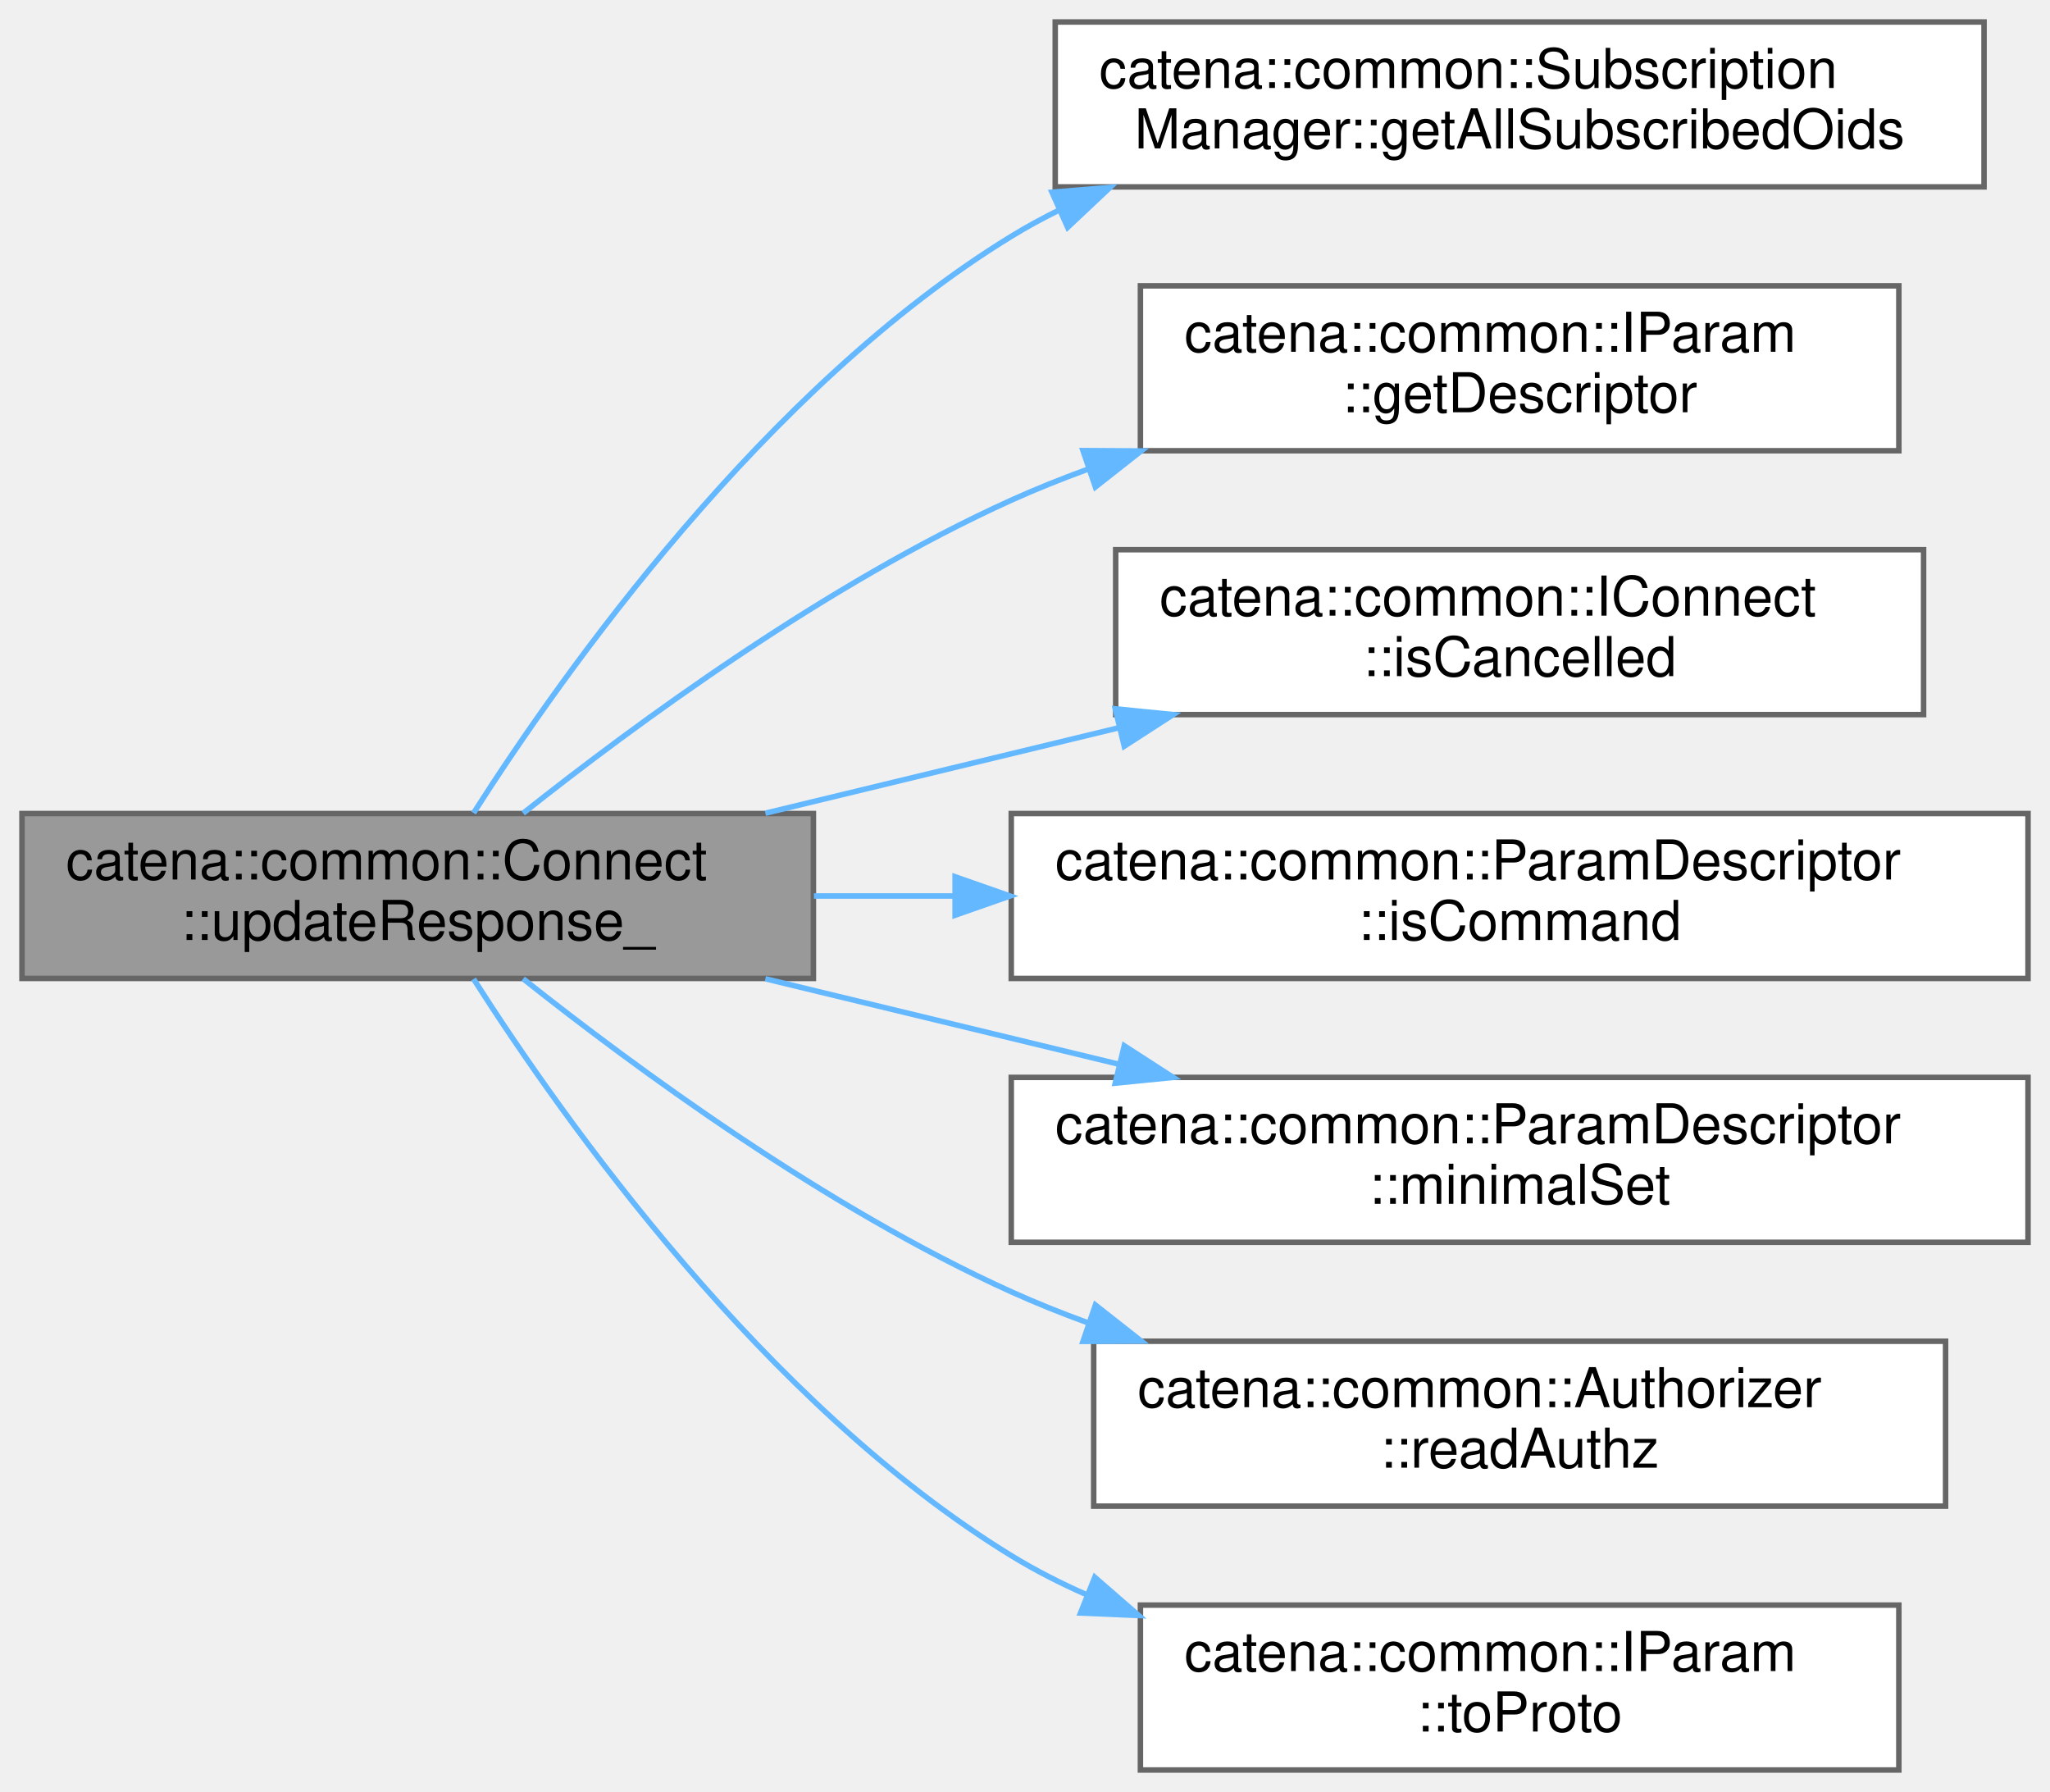
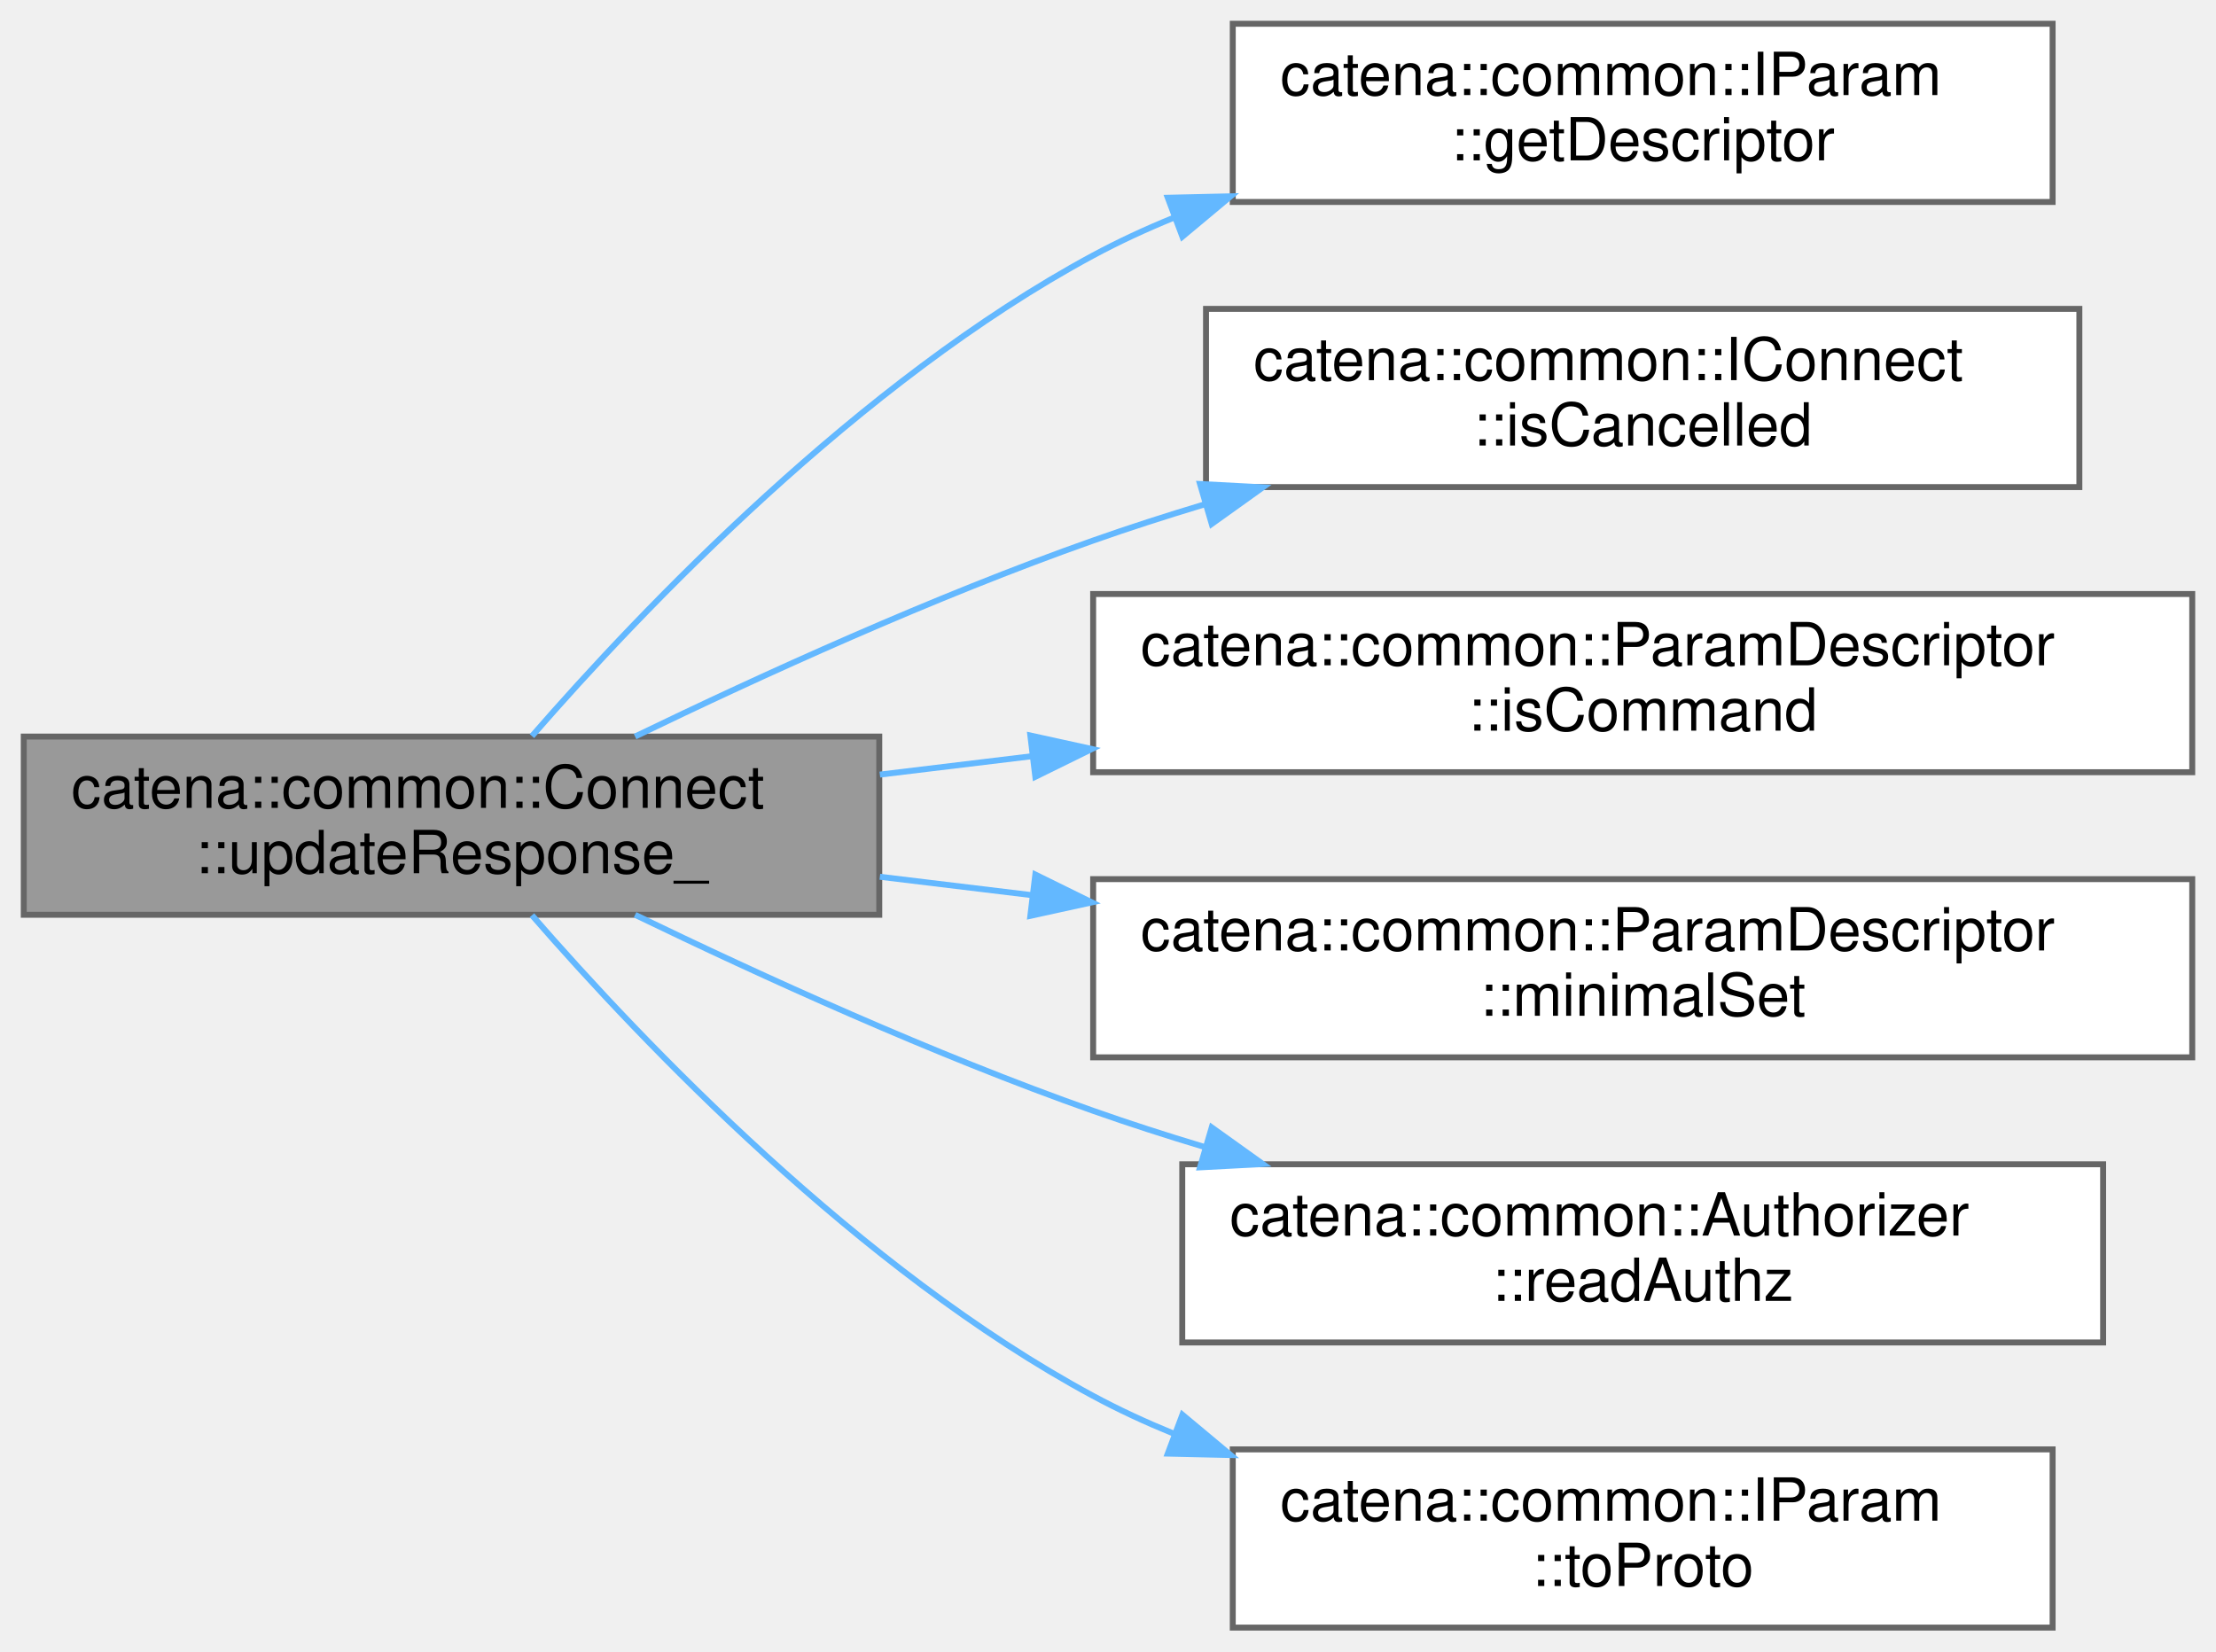
- <svg xmlns="http://www.w3.org/2000/svg" xmlns:xlink="http://www.w3.org/1999/xlink" width="373pt" height="326pt" viewBox="0.00 0.00 373.00 326.00">
-   <g id="graph0" class="graph" transform="scale(1 1) rotate(0) translate(4 322)">
+ <svg xmlns="http://www.w3.org/2000/svg" xmlns:xlink="http://www.w3.org/1999/xlink" width="373pt" height="278pt" viewBox="0.00 0.00 373.00 278.00">
+   <g id="graph0" class="graph" transform="scale(1 1) rotate(0) translate(4 274)">
    <g id="Node000001" class="node">
      <g id="a_Node000001">
        <a xlink:title="Updates the response message with parameter values and handles authorization checks.">
-           <polygon fill="#999999" stroke="#666666" points="144,-174 0,-174 0,-144 144,-144 144,-174" />
-           <text text-anchor="start" x="8" y="-162" font-family="Helvetica,sans-Serif" font-size="10.00">catena::common::Connect</text>
-           <text text-anchor="middle" x="72" y="-151" font-family="Helvetica,sans-Serif" font-size="10.00">::updateResponse_</text>
+           <polygon fill="#999999" stroke="#666666" points="144,-150 0,-150 0,-120 144,-120 144,-150" />
+           <text text-anchor="start" x="8" y="-138" font-family="Helvetica,sans-Serif" font-size="10.00">catena::common::Connect</text>
+           <text text-anchor="middle" x="72" y="-127" font-family="Helvetica,sans-Serif" font-size="10.00">::updateResponse_</text>
        </a>
      </g>
    </g>
    <g id="Node000002" class="node">
      <g id="a_Node000002">
-         <a xlink:href="classcatena_1_1common_1_1SubscriptionManager.html#a245162e88e28757a9b4ba434da10404d" target="_top" xlink:title="Get all subscribed OIDs, including expanding wildcard subscriptions.">
-           <polygon fill="white" stroke="#666666" points="357,-318 188,-318 188,-288 357,-288 357,-318" />
-           <text text-anchor="start" x="196" y="-306" font-family="Helvetica,sans-Serif" font-size="10.00">catena::common::Subscription</text>
-           <text text-anchor="middle" x="272.5" y="-295" font-family="Helvetica,sans-Serif" font-size="10.00">Manager::getAllSubscribedOids</text>
-         </a>
-       </g>
-     </g>
-     <g id="edge1_Node000001_Node000002" class="edge">
-       <g id="a_edge1_Node000001_Node000002">
-         <a xlink:title=" ">
-           <path fill="none" stroke="#63b8ff" d="M82.17,-174.1C98.52,-199.72 135.25,-251.59 180,-279 182.8,-280.72 185.72,-282.31 188.73,-283.79" />
-           <polygon fill="#63b8ff" stroke="#63b8ff" points="187.41,-287.03 197.97,-287.9 190.26,-280.64 187.41,-287.03" />
-         </a>
-       </g>
-     </g>
-     <g id="Node000003" class="node">
-       <g id="a_Node000003">
        <a xlink:href="classcatena_1_1common_1_1IParam.html#ad8e8b3d2e2ea7ad8a6bc60af426b5e3e" target="_top" xlink:title="get the descriptor of the parameter">
          <polygon fill="white" stroke="#666666" points="341.5,-270 203.5,-270 203.5,-240 341.5,-240 341.5,-270" />
          <text text-anchor="start" x="211.5" y="-258" font-family="Helvetica,sans-Serif" font-size="10.00">catena::common::IParam</text>
          <text text-anchor="middle" x="272.5" y="-247" font-family="Helvetica,sans-Serif" font-size="10.00">::getDescriptor</text>
        </a>
      </g>
    </g>
-     <g id="edge2_Node000001_Node000003" class="edge">
-       <g id="a_edge2_Node000001_Node000003">
+     <g id="edge1_Node000001_Node000002" class="edge">
+       <g id="a_edge1_Node000001_Node000002">
        <a xlink:title=" ">
-           <path fill="none" stroke="#63b8ff" d="M91.19,-174.06C111.62,-190.27 146.33,-215.79 180,-231 184.44,-233.01 189.09,-234.87 193.82,-236.6" />
-           <polygon fill="#63b8ff" stroke="#63b8ff" points="193.05,-240.03 203.64,-239.96 195.31,-233.41 193.05,-240.03" />
+           <path fill="none" stroke="#63b8ff" d="M85.54,-150.08C104.02,-171.33 140.67,-209.82 180,-231 184.29,-233.31 188.82,-235.41 193.47,-237.31" />
+           <polygon fill="#63b8ff" stroke="#63b8ff" points="192.56,-240.71 203.15,-240.95 195.02,-234.16 192.56,-240.71" />
        </a>
      </g>
    </g>
-     <g id="Node000004" class="node">
-       <g id="a_Node000004">
+     <g id="Node000003" class="node">
+       <g id="a_Node000003">
        <a xlink:href="classcatena_1_1common_1_1IConnect.html#a9e16530ff77a84dcb7c2b78d94dc88cd" target="_top" xlink:title="Returns true if the call has been canceled.">
          <polygon fill="white" stroke="#666666" points="346,-222 199,-222 199,-192 346,-192 346,-222" />
          <text text-anchor="start" x="207" y="-210" font-family="Helvetica,sans-Serif" font-size="10.00">catena::common::IConnect</text>
          <text text-anchor="middle" x="272.5" y="-199" font-family="Helvetica,sans-Serif" font-size="10.00">::isCancelled</text>
        </a>
      </g>
    </g>
-     <g id="edge3_Node000001_Node000004" class="edge">
-       <g id="a_edge3_Node000001_Node000004">
+     <g id="edge2_Node000001_Node000003" class="edge">
+       <g id="a_edge2_Node000001_Node000003">
        <a xlink:title=" ">
-           <path fill="none" stroke="#63b8ff" d="M135.26,-174.06C155.68,-178.99 178.53,-184.52 199.6,-189.61" />
-           <polygon fill="#63b8ff" stroke="#63b8ff" points="198.92,-193.05 209.46,-192 200.56,-186.25 198.92,-193.05" />
+           <path fill="none" stroke="#63b8ff" d="M102.9,-150.01C124.06,-160.24 153.31,-173.59 180,-183 186,-185.12 192.27,-187.14 198.61,-189.05" />
+           <polygon fill="#63b8ff" stroke="#63b8ff" points="197.99,-192.52 208.57,-191.96 199.96,-185.8 197.99,-192.52" />
        </a>
      </g>
    </g>
-     <g id="Node000005" class="node">
-       <g id="a_Node000005">
+     <g id="Node000004" class="node">
+       <g id="a_Node000004">
        <a xlink:href="classcatena_1_1common_1_1ParamDescriptor.html#a6ca1484257859b619af0472163bd11d2" target="_top" xlink:title="return true if this is a command parameter">
          <polygon fill="white" stroke="#666666" points="365,-174 180,-174 180,-144 365,-144 365,-174" />
          <text text-anchor="start" x="188" y="-162" font-family="Helvetica,sans-Serif" font-size="10.00">catena::common::ParamDescriptor</text>
          <text text-anchor="middle" x="272.5" y="-151" font-family="Helvetica,sans-Serif" font-size="10.00">::isCommand</text>
        </a>
      </g>
    </g>
-     <g id="edge4_Node000001_Node000005" class="edge">
-       <g id="a_edge4_Node000001_Node000005">
+     <g id="edge3_Node000001_Node000004" class="edge">
+       <g id="a_edge3_Node000001_Node000004">
        <a xlink:title=" ">
-           <path fill="none" stroke="#63b8ff" d="M144.1,-159C152.42,-159 161.02,-159 169.65,-159" />
-           <polygon fill="#63b8ff" stroke="#63b8ff" points="169.78,-162.5 179.78,-159 169.78,-155.5 169.78,-162.5" />
+           <path fill="none" stroke="#63b8ff" d="M144.1,-143.6C152.42,-144.6 161.02,-145.64 169.65,-146.69" />
+           <polygon fill="#63b8ff" stroke="#63b8ff" points="169.43,-150.18 179.78,-147.91 170.27,-143.23 169.43,-150.18" />
        </a>
      </g>
    </g>
-     <g id="Node000006" class="node">
-       <g id="a_Node000006">
+     <g id="Node000005" class="node">
+       <g id="a_Node000005">
        <a xlink:href="classcatena_1_1common_1_1ParamDescriptor.html#a3359048d338b4a6b8202e85852d44d66" target="_top" xlink:title="get the minimal set status of the parameter">
          <polygon fill="white" stroke="#666666" points="365,-126 180,-126 180,-96 365,-96 365,-126" />
          <text text-anchor="start" x="188" y="-114" font-family="Helvetica,sans-Serif" font-size="10.00">catena::common::ParamDescriptor</text>
          <text text-anchor="middle" x="272.5" y="-103" font-family="Helvetica,sans-Serif" font-size="10.00">::minimalSet</text>
        </a>
      </g>
    </g>
-     <g id="edge5_Node000001_Node000006" class="edge">
-       <g id="a_edge5_Node000001_Node000006">
+     <g id="edge4_Node000001_Node000005" class="edge">
+       <g id="a_edge4_Node000001_Node000005">
        <a xlink:title=" ">
-           <path fill="none" stroke="#63b8ff" d="M135.26,-143.94C155.68,-139.01 178.53,-133.48 199.6,-128.39" />
-           <polygon fill="#63b8ff" stroke="#63b8ff" points="200.56,-131.75 209.46,-126 198.92,-124.95 200.56,-131.75" />
+           <path fill="none" stroke="#63b8ff" d="M144.1,-126.4C152.42,-125.4 161.02,-124.36 169.65,-123.31" />
+           <polygon fill="#63b8ff" stroke="#63b8ff" points="170.27,-126.77 179.78,-122.09 169.43,-119.82 170.27,-126.77" />
        </a>
      </g>
    </g>
-     <g id="Node000007" class="node">
-       <g id="a_Node000007">
+     <g id="Node000006" class="node">
+       <g id="a_Node000006">
        <a xlink:href="classcatena_1_1common_1_1Authorizer.html#a2d0c5c9888480653d5c189c102513401" target="_top" xlink:title="Check if the client has read authorization.">
          <polygon fill="white" stroke="#666666" points="350,-78 195,-78 195,-48 350,-48 350,-78" />
          <text text-anchor="start" x="203" y="-66" font-family="Helvetica,sans-Serif" font-size="10.00">catena::common::Authorizer</text>
          <text text-anchor="middle" x="272.5" y="-55" font-family="Helvetica,sans-Serif" font-size="10.00">::readAuthz</text>
        </a>
      </g>
    </g>
-     <g id="edge6_Node000001_Node000007" class="edge">
-       <g id="a_edge6_Node000001_Node000007">
+     <g id="edge5_Node000001_Node000006" class="edge">
+       <g id="a_edge5_Node000001_Node000006">
        <a xlink:title=" ">
-           <path fill="none" stroke="#63b8ff" d="M91.19,-143.94C111.62,-127.73 146.33,-102.21 180,-87 184.44,-84.99 189.09,-83.13 193.82,-81.4" />
-           <polygon fill="#63b8ff" stroke="#63b8ff" points="195.31,-84.59 203.64,-78.04 193.05,-77.97 195.31,-84.59" />
+           <path fill="none" stroke="#63b8ff" d="M102.9,-119.99C124.06,-109.76 153.31,-96.41 180,-87 186,-84.88 192.27,-82.86 198.61,-80.95" />
+           <polygon fill="#63b8ff" stroke="#63b8ff" points="199.96,-84.2 208.57,-78.04 197.99,-77.48 199.96,-84.2" />
        </a>
      </g>
    </g>
-     <g id="Node000008" class="node">
-       <g id="a_Node000008">
+     <g id="Node000007" class="node">
+       <g id="a_Node000007">
        <a xlink:href="classcatena_1_1common_1_1IParam.html#ae3c3913a84701762afa87ba3f4e551ff" target="_top" xlink:title="serialize the parameter value to protobuf">
          <polygon fill="white" stroke="#666666" points="341.5,-30 203.5,-30 203.5,0 341.5,0 341.5,-30" />
          <text text-anchor="start" x="211.5" y="-18" font-family="Helvetica,sans-Serif" font-size="10.00">catena::common::IParam</text>
          <text text-anchor="middle" x="272.5" y="-7" font-family="Helvetica,sans-Serif" font-size="10.00">::toProto</text>
        </a>
      </g>
    </g>
-     <g id="edge7_Node000001_Node000008" class="edge">
-       <g id="a_edge7_Node000001_Node000008">
+     <g id="edge6_Node000001_Node000007" class="edge">
+       <g id="a_edge6_Node000001_Node000007">
        <a xlink:title=" ">
-           <path fill="none" stroke="#63b8ff" d="M82.17,-143.9C98.52,-118.28 135.25,-66.41 180,-39 184.35,-36.33 189,-33.96 193.8,-31.85" />
-           <polygon fill="#63b8ff" stroke="#63b8ff" points="195.2,-35.06 203.19,-28.11 192.6,-28.56 195.2,-35.06" />
+           <path fill="none" stroke="#63b8ff" d="M85.54,-119.92C104.02,-98.67 140.67,-60.18 180,-39 184.29,-36.69 188.82,-34.59 193.47,-32.69" />
+           <polygon fill="#63b8ff" stroke="#63b8ff" points="195.02,-35.84 203.15,-29.05 192.56,-29.29 195.02,-35.84" />
        </a>
      </g>
    </g>
  </g>
</svg>
